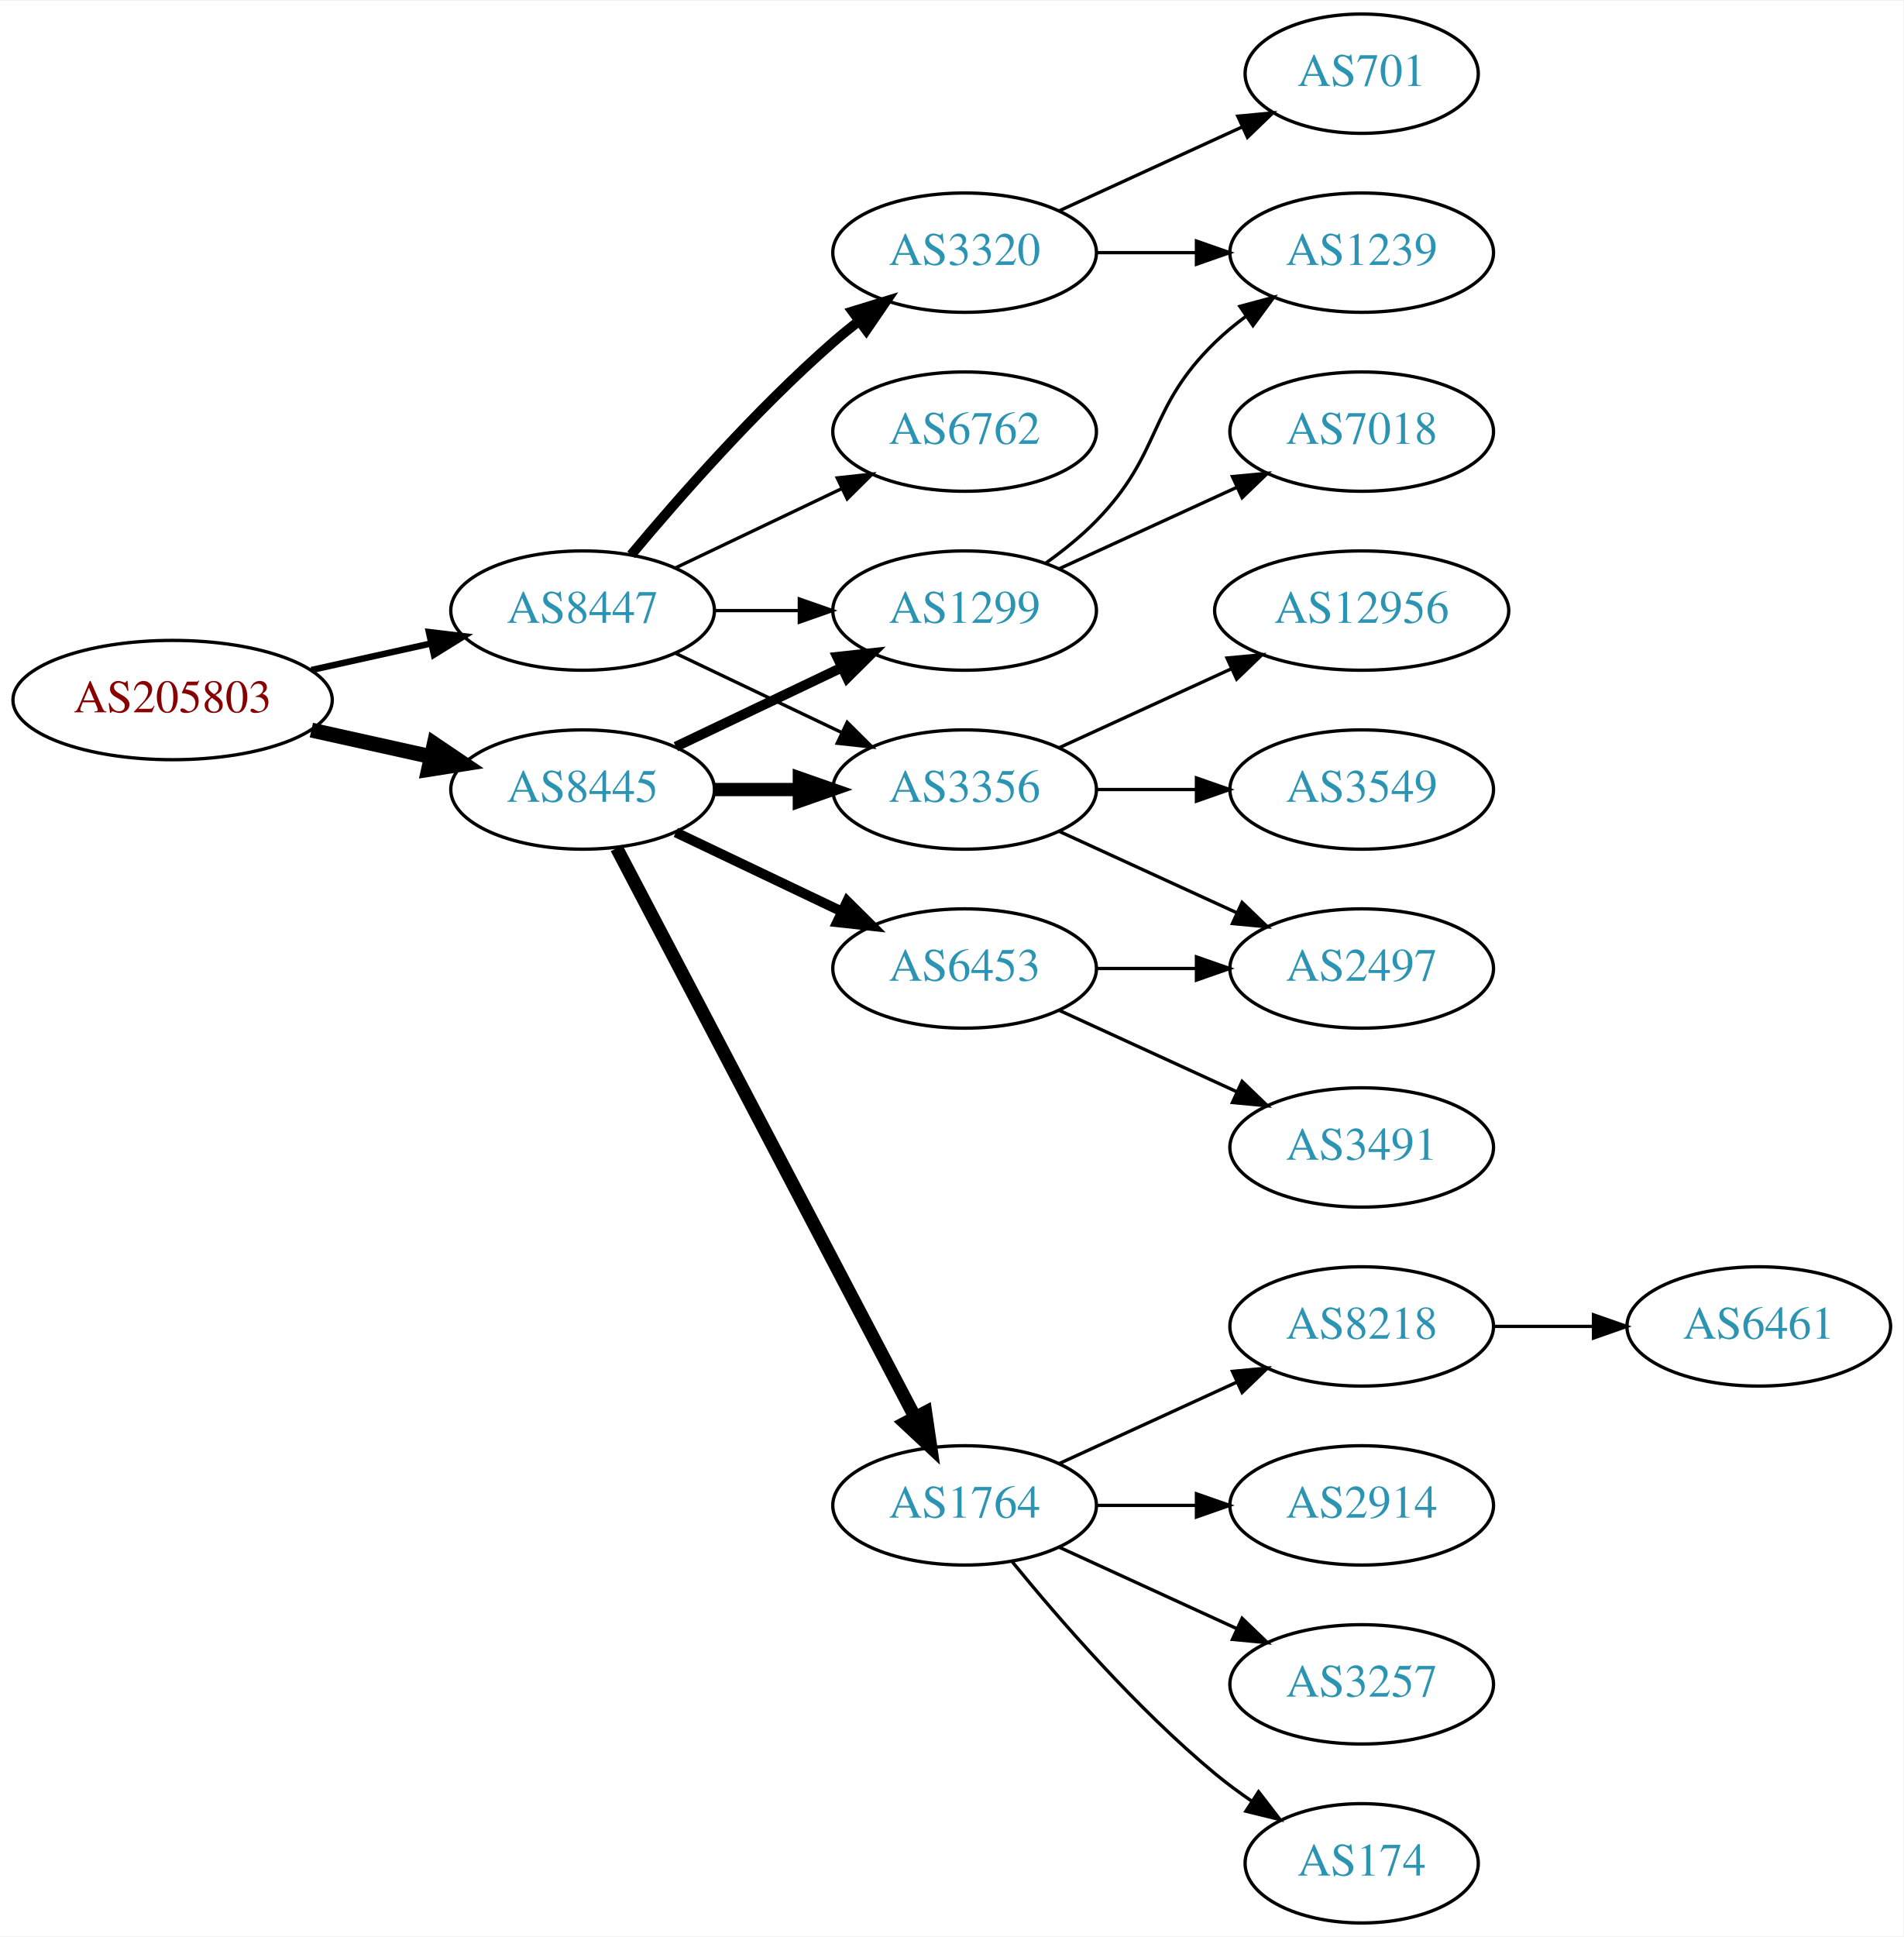
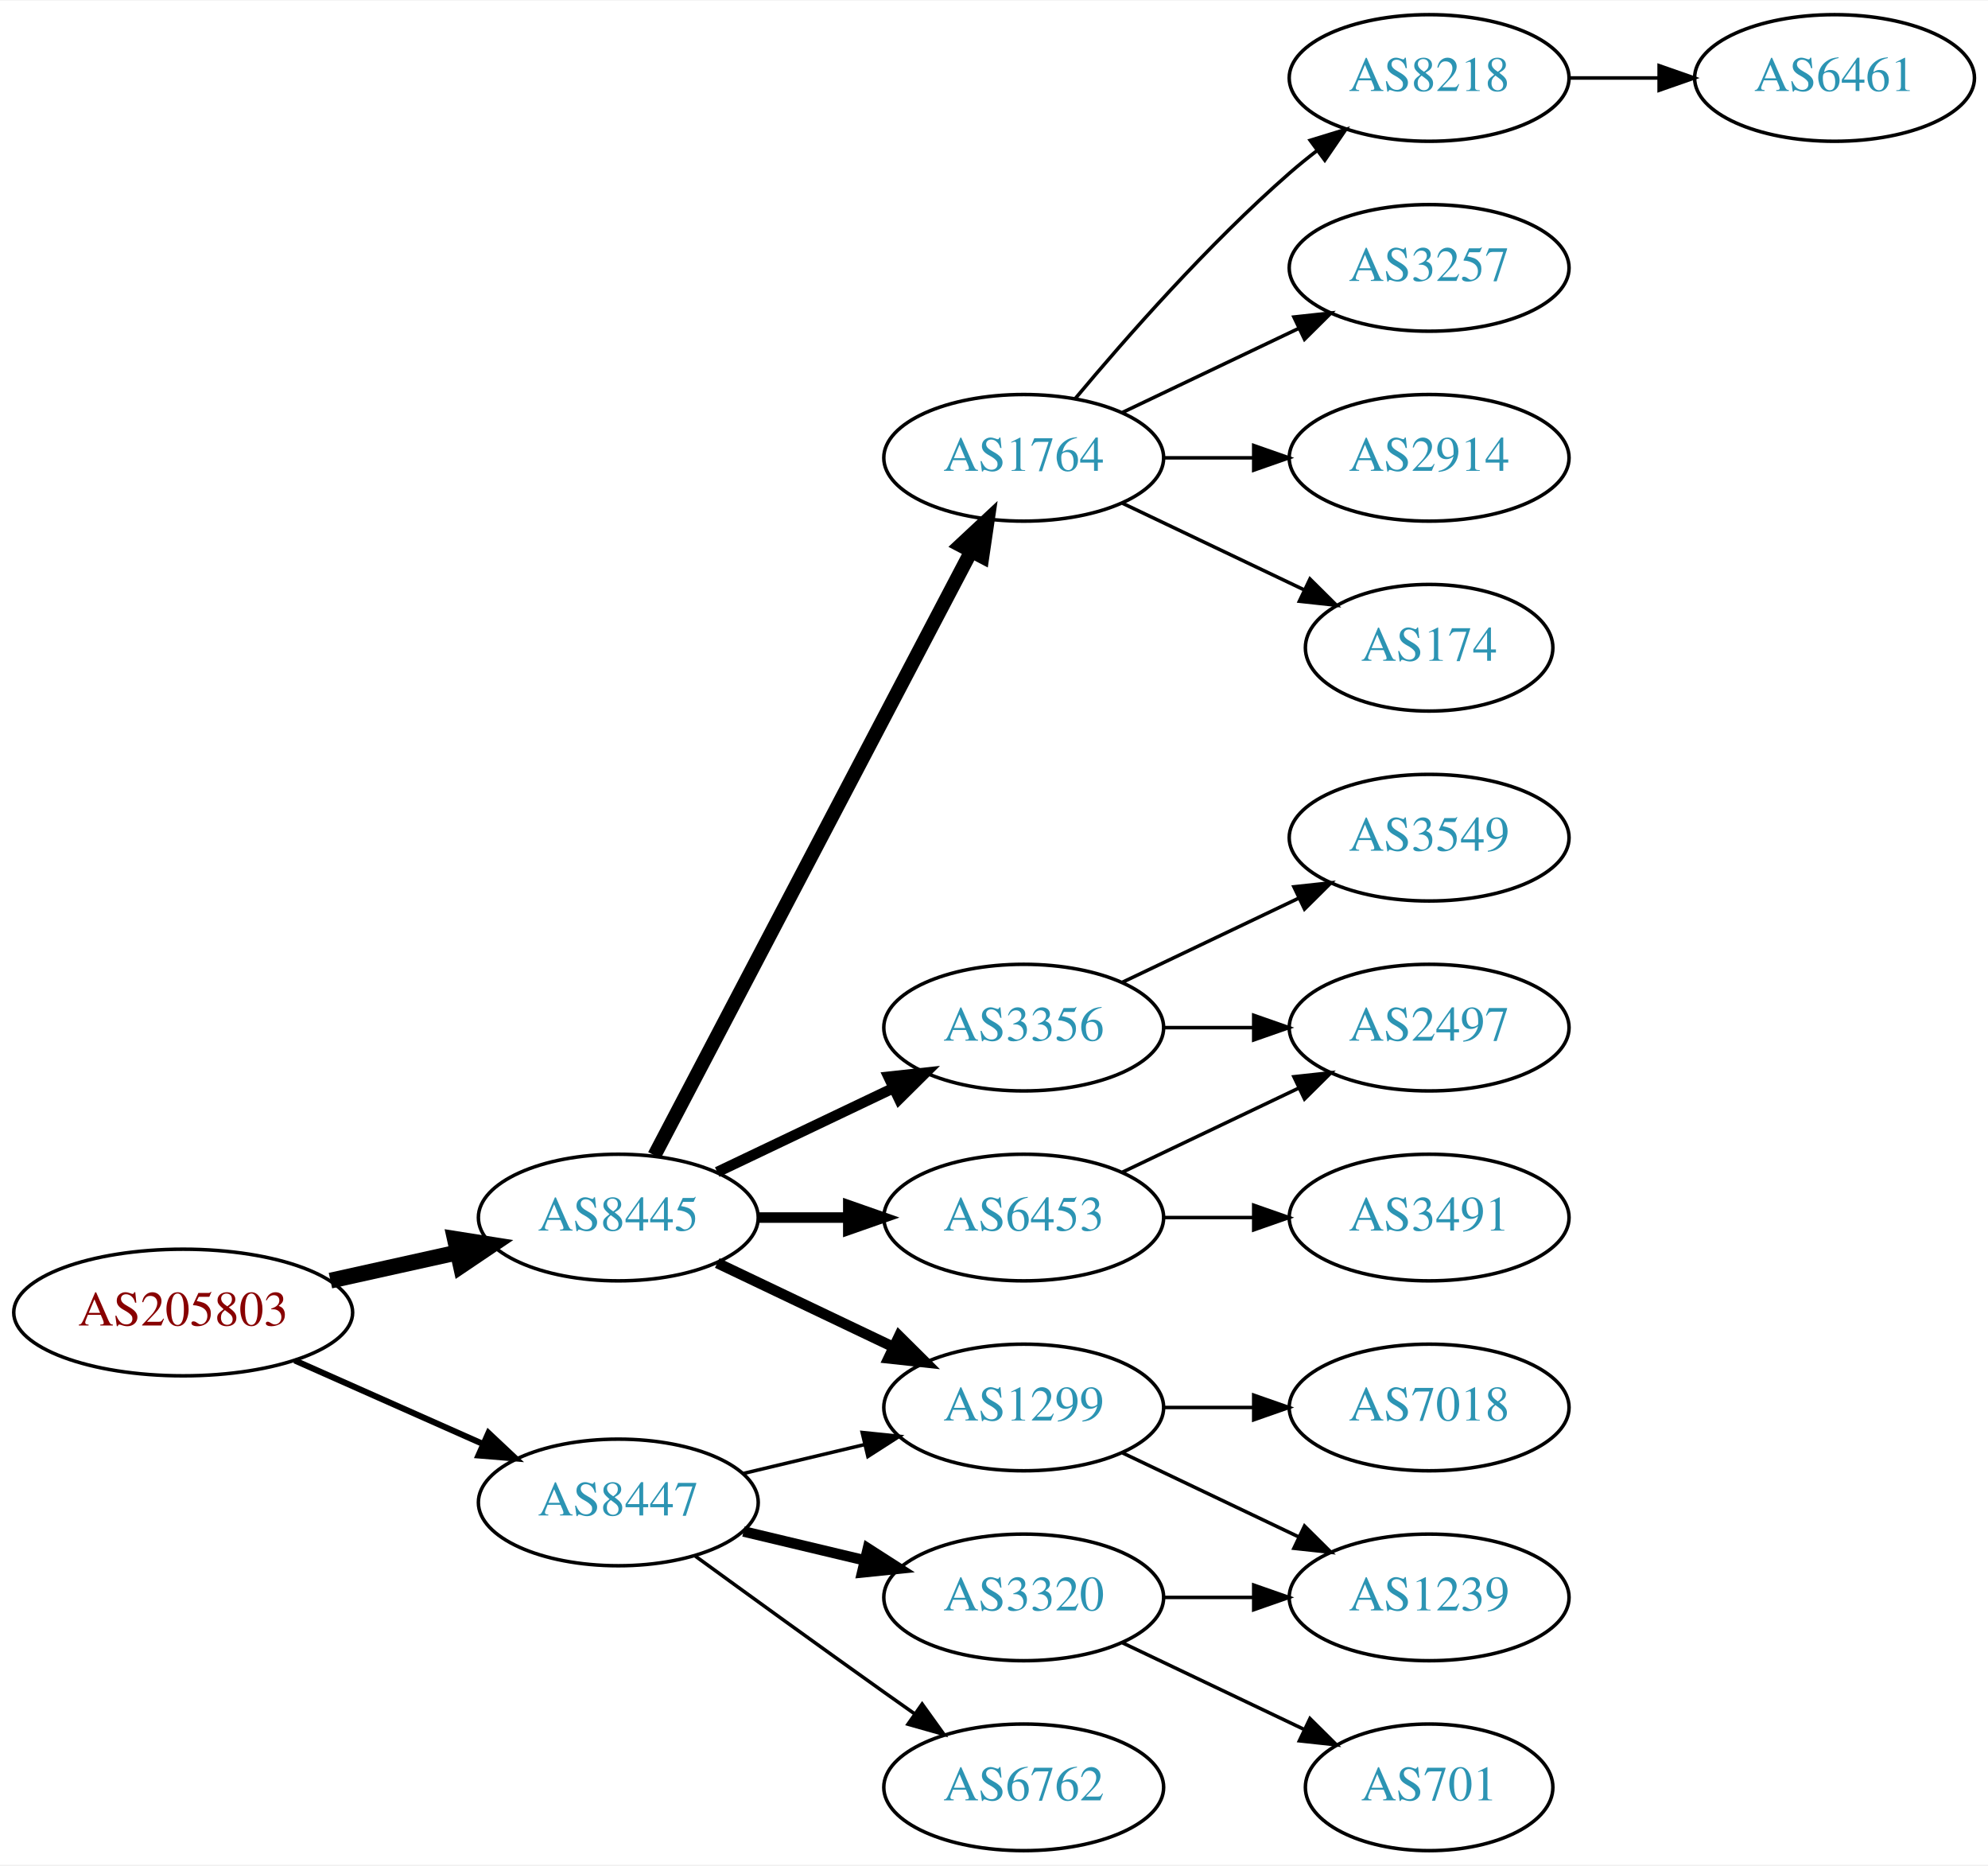
- <svg xmlns="http://www.w3.org/2000/svg" xmlns:xlink="http://www.w3.org/1999/xlink" width="574pt" height="584pt" viewBox="0.00 0.00 574.46 584.00">
-   <g id="graph0" class="graph" transform="scale(1 1) rotate(0) translate(4 580)">
-     <polygon fill="white" stroke="none" points="-4,4 -4,-580 570.463,-580 570.463,4 -4,4" />
+ <svg xmlns="http://www.w3.org/2000/svg" xmlns:xlink="http://www.w3.org/1999/xlink" width="565pt" height="530pt" viewBox="0.00 0.00 565.36 530.00">
+   <g id="graph0" class="graph" transform="scale(1 1) rotate(0) translate(4 526)">
+     <polygon fill="white" stroke="none" points="-4,4 -4,-526 561.363,-526 561.363,4 -4,4" />
    <g id="node1" class="node">
      <g id="a_node1">
        <a xlink:href="/asn/205803" xlink:title="AS205803 ~ Eurofunk Kappcher GmbH [AT]">
-           <ellipse fill="#ffffff" stroke="black" cx="48.096" cy="-369" rx="48.192" ry="18" />
-           <text text-anchor="middle" x="48.096" y="-365.3" font-family="Times,serif" font-size="14.00" fill="#880000">AS205803</text>
+           <ellipse fill="#ffffff" stroke="black" cx="48.096" cy="-153" rx="48.192" ry="18" />
+           <text text-anchor="middle" x="48.096" y="-149.3" font-family="Times,serif" font-size="14.00" fill="#880000">AS205803</text>
        </a>
      </g>
    </g>
    <g id="node2" class="node">
      <g id="a_node2">
        <a xlink:href="/asn/8445" xlink:title="AS8445 ~ SALZBURG-AG-AS [AT]">
-           <ellipse fill="#ffffff" stroke="black" cx="171.838" cy="-342" rx="39.794" ry="18" />
-           <text text-anchor="middle" x="171.838" y="-338.3" font-family="Times,serif" font-size="14.00" fill="#2c94b3">AS8445</text>
+           <ellipse fill="#ffffff" stroke="black" cx="171.838" cy="-180" rx="39.794" ry="18" />
+           <text text-anchor="middle" x="171.838" y="-176.3" font-family="Times,serif" font-size="14.00" fill="#2c94b3">AS8445</text>
        </a>
      </g>
    </g>
    <g id="edge1" class="edge">
-       <path fill="none" stroke="black" stroke-width="4.5" d="M89.973,-359.934C101.513,-357.375 114.132,-354.576 125.896,-351.967" />
-       <polygon fill="black" stroke="black" stroke-width="4.5" points="127.057,-355.743 135.967,-349.734 125.351,-348.055 127.057,-355.743" />
+       <path fill="none" stroke="black" stroke-width="4.5" d="M89.973,-162.066C101.513,-164.625 114.132,-167.424 125.896,-170.033" />
+       <polygon fill="black" stroke="black" stroke-width="4.5" points="125.351,-173.945 135.967,-172.266 127.057,-166.257 125.351,-173.945" />
    </g>
    <g id="node3" class="node">
      <g id="a_node3">
        <a xlink:href="/asn/8447" xlink:title="AS8447 ~ A1 Telekom Austria AG [AT]">
-           <ellipse fill="#ffffff" stroke="black" cx="171.838" cy="-396" rx="39.794" ry="18" />
-           <text text-anchor="middle" x="171.838" y="-392.3" font-family="Times,serif" font-size="14.00" fill="#2c94b3">AS8447</text>
+           <ellipse fill="#ffffff" stroke="black" cx="171.838" cy="-99" rx="39.794" ry="18" />
+           <text text-anchor="middle" x="171.838" y="-95.3" font-family="Times,serif" font-size="14.00" fill="#2c94b3">AS8447</text>
        </a>
      </g>
    </g>
    <g id="edge2" class="edge">
-       <path fill="none" stroke="black" stroke-width="1.929" d="M89.973,-378.066C101.513,-380.625 114.132,-383.424 125.896,-386.033" />
-       <polygon fill="black" stroke="black" stroke-width="1.929" points="125.446,-389.518 135.967,-388.266 126.962,-382.684 125.446,-389.518" />
+       <path fill="none" stroke="black" stroke-width="1.731" d="M79.816,-139.374C96.101,-132.15 116.238,-123.219 133.427,-115.594" />
+       <polygon fill="black" stroke="black" stroke-width="1.731" points="134.909,-118.766 142.631,-111.512 132.07,-112.367 134.909,-118.766" />
    </g>
    <g id="node4" class="node">
      <g id="a_node4">
-         <a xlink:href="/asn/1299" xlink:title="AS1299 ~ Telia Carrier [EU]">
+         <a xlink:href="/asn/1764" xlink:title="AS1764 ~ NEXTLAYER-AS [AT]">
          <ellipse fill="#ffffff" stroke="black" cx="287.131" cy="-396" rx="39.794" ry="18" />
-           <text text-anchor="middle" x="287.131" y="-392.3" font-family="Times,serif" font-size="14.00" fill="#2c94b3">AS1299</text>
+           <text text-anchor="middle" x="287.131" y="-392.3" font-family="Times,serif" font-size="14.00" fill="#2c94b3">AS1764</text>
        </a>
      </g>
    </g>
    <g id="edge3" class="edge">
-       <path fill="none" stroke="black" stroke-width="3" d="M199.974,-354.934C214.968,-362.081 233.789,-371.052 250.013,-378.785" />
-       <polygon fill="black" stroke="black" stroke-width="3" points="248.683,-382.028 259.216,-383.171 251.695,-375.709 248.683,-382.028" />
+       <path fill="none" stroke="black" stroke-width="4" d="M182.109,-197.676C201.951,-235.505 248.628,-324.499 272.115,-369.278" />
+       <polygon fill="black" stroke="black" stroke-width="4" points="269.146,-371.152 276.89,-378.383 275.345,-367.901 269.146,-371.152" />
    </g>
    <g id="node5" class="node">
      <g id="a_node5">
-         <a xlink:href="/asn/1764" xlink:title="AS1764 ~ NEXTLAYER-AS [AT]">
+         <a xlink:href="/asn/1299" xlink:title="AS1299 ~ Telia Carrier [EU]">
          <ellipse fill="#ffffff" stroke="black" cx="287.131" cy="-126" rx="39.794" ry="18" />
-           <text text-anchor="middle" x="287.131" y="-122.3" font-family="Times,serif" font-size="14.00" fill="#2c94b3">AS1764</text>
+           <text text-anchor="middle" x="287.131" y="-122.3" font-family="Times,serif" font-size="14.00" fill="#2c94b3">AS1299</text>
        </a>
      </g>
    </g>
    <g id="edge4" class="edge">
-       <path fill="none" stroke="black" stroke-width="4" d="M182.109,-324.324C201.951,-286.495 248.628,-197.501 272.115,-152.722" />
-       <polygon fill="black" stroke="black" stroke-width="4" points="275.345,-154.099 276.89,-143.617 269.146,-150.848 275.345,-154.099" />
+       <path fill="none" stroke="black" stroke-width="3" d="M199.974,-167.066C214.968,-159.919 233.789,-150.948 250.013,-143.215" />
+       <polygon fill="black" stroke="black" stroke-width="3" points="251.695,-146.291 259.216,-138.829 248.683,-139.972 251.695,-146.291" />
    </g>
    <g id="node6" class="node">
      <g id="a_node6">
        <a xlink:href="/asn/3356" xlink:title="AS3356 ~ Level 3 Parent, LLC [US]">
-           <ellipse fill="#ffffff" stroke="black" cx="287.131" cy="-342" rx="39.794" ry="18" />
-           <text text-anchor="middle" x="287.131" y="-338.3" font-family="Times,serif" font-size="14.00" fill="#2c94b3">AS3356</text>
+           <ellipse fill="#ffffff" stroke="black" cx="287.131" cy="-234" rx="39.794" ry="18" />
+           <text text-anchor="middle" x="287.131" y="-230.3" font-family="Times,serif" font-size="14.00" fill="#2c94b3">AS3356</text>
        </a>
      </g>
    </g>
    <g id="edge5" class="edge">
-       <path fill="none" stroke="black" stroke-width="4" d="M211.51,-342C219.713,-342 228.477,-342 237.009,-342" />
-       <polygon fill="black" stroke="black" stroke-width="4" points="237.248,-345.5 247.248,-342 237.248,-338.5 237.248,-345.5" />
+       <path fill="none" stroke="black" stroke-width="3" d="M199.974,-192.934C214.968,-200.081 233.789,-209.052 250.013,-216.785" />
+       <polygon fill="black" stroke="black" stroke-width="3" points="248.683,-220.028 259.216,-221.171 251.695,-213.709 248.683,-220.028" />
    </g>
    <g id="node7" class="node">
      <g id="a_node7">
        <a xlink:href="/asn/6453" xlink:title="AS6453 ~ TATA COMMUNICATIONS (AMERICA) INC [US]">
-           <ellipse fill="#ffffff" stroke="black" cx="287.131" cy="-288" rx="39.794" ry="18" />
-           <text text-anchor="middle" x="287.131" y="-284.3" font-family="Times,serif" font-size="14.00" fill="#2c94b3">AS6453</text>
+           <ellipse fill="#ffffff" stroke="black" cx="287.131" cy="-180" rx="39.794" ry="18" />
+           <text text-anchor="middle" x="287.131" y="-176.3" font-family="Times,serif" font-size="14.00" fill="#2c94b3">AS6453</text>
        </a>
      </g>
    </g>
    <g id="edge6" class="edge">
-       <path fill="none" stroke="black" stroke-width="3" d="M199.974,-329.066C214.968,-321.919 233.789,-312.948 250.013,-305.215" />
-       <polygon fill="black" stroke="black" stroke-width="3" points="251.695,-308.291 259.216,-300.829 248.683,-301.972 251.695,-308.291" />
+       <path fill="none" stroke="black" stroke-width="3" d="M211.51,-180C219.713,-180 228.477,-180 237.009,-180" />
+       <polygon fill="black" stroke="black" stroke-width="3" points="237.248,-183.5 247.248,-180 237.248,-176.5 237.248,-183.5" />
    </g>
    <g id="edge20" class="edge">
-       <path fill="none" stroke="black" d="M211.51,-396C219.713,-396 228.477,-396 237.009,-396" />
-       <polygon fill="black" stroke="black" points="237.248,-399.5 247.248,-396 237.248,-392.5 237.248,-399.5" />
-     </g>
-     <g id="edge22" class="edge">
-       <path fill="none" stroke="black" d="M199.974,-383.066C214.968,-375.919 233.789,-366.948 250.013,-359.215" />
-       <polygon fill="black" stroke="black" points="251.695,-362.291 259.216,-354.829 248.683,-355.972 251.695,-362.291" />
+       <path fill="none" stroke="black" d="M207.445,-107.248C218.316,-109.838 230.471,-112.735 241.913,-115.462" />
+       <polygon fill="black" stroke="black" points="241.197,-118.889 251.736,-117.803 242.819,-112.08 241.197,-118.889" />
+     </g>
+     <g id="node18" class="node">
+       <g id="a_node18">
+         <a xlink:href="/asn/3320" xlink:title="AS3320 ~ DTAG [DE]">
+           <ellipse fill="#ffffff" stroke="black" cx="287.131" cy="-72" rx="39.794" ry="18" />
+           <text text-anchor="middle" x="287.131" y="-68.3" font-family="Times,serif" font-size="14.00" fill="#2c94b3">AS3320</text>
+         </a>
+       </g>
+     </g>
+     <g id="edge18" class="edge">
+       <path fill="none" stroke="black" stroke-width="3" d="M207.445,-90.752C218.316,-88.162 230.471,-85.265 241.913,-82.538" />
+       <polygon fill="black" stroke="black" stroke-width="3" points="242.819,-85.92 251.736,-80.197 241.197,-79.111 242.819,-85.92" />
    </g>
    <g id="node19" class="node">
      <g id="a_node19">
-         <a xlink:href="/asn/3320" xlink:title="AS3320 ~ DTAG [DE]">
-           <ellipse fill="#ffffff" stroke="black" cx="287.131" cy="-504" rx="39.794" ry="18" />
-           <text text-anchor="middle" x="287.131" y="-500.3" font-family="Times,serif" font-size="14.00" fill="#2c94b3">AS3320</text>
+         <a xlink:href="/asn/6762" xlink:title="AS6762 ~ TELECOM ITALIA SPARKLE S.p.A. [IT]">
+           <ellipse fill="#ffffff" stroke="black" cx="287.131" cy="-18" rx="39.794" ry="18" />
+           <text text-anchor="middle" x="287.131" y="-14.3" font-family="Times,serif" font-size="14.00" fill="#2c94b3">AS6762</text>
        </a>
      </g>
    </g>
    <g id="edge19" class="edge">
-       <path fill="none" stroke="black" stroke-width="3" d="M186.468,-412.817C200.751,-429.929 224.297,-456.745 247.484,-477 249.95,-479.154 252.589,-481.294 255.286,-483.372" />
-       <polygon fill="black" stroke="black" stroke-width="3" points="253.311,-486.264 263.44,-489.37 257.459,-480.625 253.311,-486.264" />
-     </g>
-     <g id="node20" class="node">
-       <g id="a_node20">
-         <a xlink:href="/asn/6762" xlink:title="AS6762 ~ TELECOM ITALIA SPARKLE S.p.A. [IT]">
-           <ellipse fill="#ffffff" stroke="black" cx="287.131" cy="-450" rx="39.794" ry="18" />
-           <text text-anchor="middle" x="287.131" y="-446.3" font-family="Times,serif" font-size="14.00" fill="#2c94b3">AS6762</text>
-         </a>
-       </g>
-     </g>
-     <g id="edge21" class="edge">
-       <path fill="none" stroke="black" d="M199.974,-408.934C214.968,-416.081 233.789,-425.052 250.013,-432.785" />
-       <polygon fill="black" stroke="black" points="248.683,-436.028 259.216,-437.171 251.695,-429.709 248.683,-436.028" />
-     </g>
-     <g id="node16" class="node">
-       <g id="a_node16">
-         <a xlink:href="/asn/1239" xlink:title="AS1239 ~ Sprint [US]">
-           <ellipse fill="#ffffff" stroke="black" cx="406.973" cy="-504" rx="39.794" ry="18" />
-           <text text-anchor="middle" x="406.973" y="-500.3" font-family="Times,serif" font-size="14.00" fill="#2c94b3">AS1239</text>
-         </a>
-       </g>
-     </g>
-     <g id="edge16" class="edge">
-       <path fill="none" stroke="black" d="M311.725,-410.389C316.981,-414.148 322.313,-418.437 326.777,-423 346.95,-443.617 342.084,-456.906 362.777,-477 365.623,-479.763 368.796,-482.386 372.096,-484.834" />
-       <polygon fill="black" stroke="black" points="370.213,-487.786 380.444,-490.538 374.162,-482.006 370.213,-487.786" />
-     </g>
-     <g id="node17" class="node">
-       <g id="a_node17">
-         <a xlink:href="/asn/7018" xlink:title="AS7018 ~ AT&amp;T Services, Inc. [US]">
-           <ellipse fill="#ffffff" stroke="black" cx="406.973" cy="-450" rx="39.794" ry="18" />
-           <text text-anchor="middle" x="406.973" y="-446.3" font-family="Times,serif" font-size="14.00" fill="#2c94b3">AS7018</text>
-         </a>
-       </g>
-     </g>
-     <g id="edge17" class="edge">
-       <path fill="none" stroke="black" d="M315.76,-408.661C331.717,-415.973 351.987,-425.261 369.27,-433.181" />
-       <polygon fill="black" stroke="black" points="367.969,-436.435 378.518,-437.419 370.885,-430.071 367.969,-436.435" />
+       <path fill="none" stroke="black" d="M193.686,-83.778C208.62,-72.909 229.234,-57.975 247.484,-45 250.305,-42.995 253.248,-40.915 256.196,-38.841" />
+       <polygon fill="black" stroke="black" points="258.242,-41.681 264.421,-33.074 254.223,-35.95 258.242,-41.681" />
    </g>
    <g id="node8" class="node">
      <g id="a_node8">
        <a xlink:href="/asn/2914" xlink:title="AS2914 ~ NTT America, Inc. [US]">
-           <ellipse fill="#ffffff" stroke="black" cx="406.973" cy="-126" rx="39.794" ry="18" />
-           <text text-anchor="middle" x="406.973" y="-122.3" font-family="Times,serif" font-size="14.00" fill="#2c94b3">AS2914</text>
+           <ellipse fill="#ffffff" stroke="black" cx="402.424" cy="-396" rx="39.794" ry="18" />
+           <text text-anchor="middle" x="402.424" y="-392.3" font-family="Times,serif" font-size="14.00" fill="#2c94b3">AS2914</text>
        </a>
      </g>
    </g>
    <g id="edge7" class="edge">
-       <path fill="none" stroke="black" d="M327.044,-126C336.597,-126 346.947,-126 356.909,-126" />
-       <polygon fill="black" stroke="black" points="357.102,-129.5 367.102,-126 357.102,-122.5 357.102,-129.5" />
+       <path fill="none" stroke="black" d="M326.803,-396C335.006,-396 343.77,-396 352.302,-396" />
+       <polygon fill="black" stroke="black" points="352.541,-399.5 362.541,-396 352.541,-392.5 352.541,-399.5" />
    </g>
    <g id="node9" class="node">
      <g id="a_node9">
-         <a xlink:href="/asn/3257" xlink:title="AS3257 ~ GTT [DE]">
-           <ellipse fill="#ffffff" stroke="black" cx="406.973" cy="-72" rx="39.794" ry="18" />
-           <text text-anchor="middle" x="406.973" y="-68.3" font-family="Times,serif" font-size="14.00" fill="#2c94b3">AS3257</text>
+         <a xlink:href="/asn/174" xlink:title="AS174 ~ Cogent Communications [US]">
+           <ellipse fill="#ffffff" stroke="black" cx="402.424" cy="-342" rx="35.194" ry="18" />
+           <text text-anchor="middle" x="402.424" y="-338.3" font-family="Times,serif" font-size="14.00" fill="#2c94b3">AS174</text>
        </a>
      </g>
    </g>
    <g id="edge8" class="edge">
-       <path fill="none" stroke="black" d="M315.76,-113.339C331.717,-106.027 351.987,-96.739 369.27,-88.819" />
-       <polygon fill="black" stroke="black" points="370.885,-91.929 378.518,-84.581 367.969,-85.565 370.885,-91.929" />
+       <path fill="none" stroke="black" d="M315.267,-383.066C330.699,-375.71 350.185,-366.423 366.72,-358.541" />
+       <polygon fill="black" stroke="black" points="368.54,-361.551 376.062,-354.089 365.529,-355.232 368.54,-361.551" />
    </g>
    <g id="node10" class="node">
      <g id="a_node10">
-         <a xlink:href="/asn/174" xlink:title="AS174 ~ Cogent Communications [US]">
-           <ellipse fill="#ffffff" stroke="black" cx="406.973" cy="-18" rx="35.194" ry="18" />
-           <text text-anchor="middle" x="406.973" y="-14.3" font-family="Times,serif" font-size="14.00" fill="#2c94b3">AS174</text>
+         <a xlink:href="/asn/8218" xlink:title="AS8218 ~ legacy Neotelecoms [FR]">
+           <ellipse fill="#ffffff" stroke="black" cx="402.424" cy="-504" rx="39.794" ry="18" />
+           <text text-anchor="middle" x="402.424" y="-500.3" font-family="Times,serif" font-size="14.00" fill="#2c94b3">AS8218</text>
        </a>
      </g>
    </g>
    <g id="edge9" class="edge">
-       <path fill="none" stroke="black" d="M301.55,-108.935C315.665,-91.625 339.079,-64.655 362.777,-45 366.241,-42.128 370.033,-39.331 373.888,-36.692" />
-       <polygon fill="black" stroke="black" points="375.849,-39.592 382.32,-31.203 372.03,-33.725 375.849,-39.592" />
+       <path fill="none" stroke="black" d="M301.761,-412.817C316.044,-429.929 339.59,-456.745 362.777,-477 365.243,-479.154 367.882,-481.294 370.579,-483.372" />
+       <polygon fill="black" stroke="black" points="368.604,-486.264 378.733,-489.37 372.752,-480.625 368.604,-486.264" />
    </g>
    <g id="node11" class="node">
      <g id="a_node11">
-         <a xlink:href="/asn/8218" xlink:title="AS8218 ~ legacy Neotelecoms [FR]">
-           <ellipse fill="#ffffff" stroke="black" cx="406.973" cy="-180" rx="39.794" ry="18" />
-           <text text-anchor="middle" x="406.973" y="-176.3" font-family="Times,serif" font-size="14.00" fill="#2c94b3">AS8218</text>
+         <a xlink:href="/asn/3257" xlink:title="AS3257 ~ GTT [DE]">
+           <ellipse fill="#ffffff" stroke="black" cx="402.424" cy="-450" rx="39.794" ry="18" />
+           <text text-anchor="middle" x="402.424" y="-446.3" font-family="Times,serif" font-size="14.00" fill="#2c94b3">AS3257</text>
        </a>
      </g>
    </g>
    <g id="edge10" class="edge">
-       <path fill="none" stroke="black" d="M315.76,-138.661C331.717,-145.973 351.987,-155.261 369.27,-163.181" />
-       <polygon fill="black" stroke="black" points="367.969,-166.435 378.518,-167.419 370.885,-160.071 367.969,-166.435" />
+       <path fill="none" stroke="black" d="M315.267,-408.934C330.261,-416.081 349.082,-425.052 365.306,-432.785" />
+       <polygon fill="black" stroke="black" points="363.976,-436.028 374.509,-437.171 366.988,-429.709 363.976,-436.028" />
    </g>
    <g id="node12" class="node">
      <g id="a_node12">
-         <a xlink:href="/asn/3549" xlink:title="AS3549 ~ Level 3 Parent, LLC [US]">
-           <ellipse fill="#ffffff" stroke="black" cx="406.973" cy="-342" rx="39.794" ry="18" />
-           <text text-anchor="middle" x="406.973" y="-338.3" font-family="Times,serif" font-size="14.00" fill="#2c94b3">AS3549</text>
+         <a xlink:href="/asn/7018" xlink:title="AS7018 ~ AT&amp;T Services, Inc. [US]">
+           <ellipse fill="#ffffff" stroke="black" cx="402.424" cy="-126" rx="39.794" ry="18" />
+           <text text-anchor="middle" x="402.424" y="-122.3" font-family="Times,serif" font-size="14.00" fill="#2c94b3">AS7018</text>
        </a>
      </g>
    </g>
    <g id="edge11" class="edge">
-       <path fill="none" stroke="black" d="M327.044,-342C336.597,-342 346.947,-342 356.909,-342" />
-       <polygon fill="black" stroke="black" points="357.102,-345.5 367.102,-342 357.102,-338.5 357.102,-345.5" />
+       <path fill="none" stroke="black" d="M326.803,-126C335.006,-126 343.77,-126 352.302,-126" />
+       <polygon fill="black" stroke="black" points="352.541,-129.5 362.541,-126 352.541,-122.5 352.541,-129.5" />
    </g>
    <g id="node13" class="node">
      <g id="a_node13">
-         <a xlink:href="/asn/12956" xlink:title="AS12956 ~ TELXIUS [ES]">
-           <ellipse fill="#ffffff" stroke="black" cx="406.973" cy="-396" rx="44.393" ry="18" />
-           <text text-anchor="middle" x="406.973" y="-392.3" font-family="Times,serif" font-size="14.00" fill="#2c94b3">AS12956</text>
+         <a xlink:href="/asn/1239" xlink:title="AS1239 ~ Sprint [US]">
+           <ellipse fill="#ffffff" stroke="black" cx="402.424" cy="-72" rx="39.794" ry="18" />
+           <text text-anchor="middle" x="402.424" y="-68.3" font-family="Times,serif" font-size="14.00" fill="#2c94b3">AS1239</text>
        </a>
      </g>
    </g>
    <g id="edge12" class="edge">
-       <path fill="none" stroke="black" d="M315.76,-354.661C331.258,-361.762 350.824,-370.728 367.771,-378.494" />
-       <polygon fill="black" stroke="black" points="366.324,-381.681 376.873,-382.665 369.24,-375.317 366.324,-381.681" />
+       <path fill="none" stroke="black" d="M315.267,-113.066C330.261,-105.919 349.082,-96.948 365.306,-89.215" />
+       <polygon fill="black" stroke="black" points="366.988,-92.291 374.509,-84.829 363.976,-85.972 366.988,-92.291" />
+     </g>
+     <g id="node15" class="node">
+       <g id="a_node15">
+         <a xlink:href="/asn/3549" xlink:title="AS3549 ~ Level 3 Parent, LLC [US]">
+           <ellipse fill="#ffffff" stroke="black" cx="402.424" cy="-288" rx="39.794" ry="18" />
+           <text text-anchor="middle" x="402.424" y="-284.3" font-family="Times,serif" font-size="14.00" fill="#2c94b3">AS3549</text>
+         </a>
+       </g>
+     </g>
+     <g id="edge14" class="edge">
+       <path fill="none" stroke="black" d="M315.267,-246.934C330.261,-254.081 349.082,-263.052 365.306,-270.785" />
+       <polygon fill="black" stroke="black" points="363.976,-274.028 374.509,-275.171 366.988,-267.709 363.976,-274.028" />
+     </g>
+     <g id="node16" class="node">
+       <g id="a_node16">
+         <a xlink:href="/asn/2497" xlink:title="AS2497 ~ Internet Initiative Japan Inc. [JP]">
+           <ellipse fill="#ffffff" stroke="black" cx="402.424" cy="-234" rx="39.794" ry="18" />
+           <text text-anchor="middle" x="402.424" y="-230.3" font-family="Times,serif" font-size="14.00" fill="#2c94b3">AS2497</text>
+         </a>
+       </g>
+     </g>
+     <g id="edge15" class="edge">
+       <path fill="none" stroke="black" d="M326.803,-234C335.006,-234 343.77,-234 352.302,-234" />
+       <polygon fill="black" stroke="black" points="352.541,-237.5 362.541,-234 352.541,-230.5 352.541,-237.5" />
+     </g>
+     <g id="edge16" class="edge">
+       <path fill="none" stroke="black" d="M315.267,-192.934C330.261,-200.081 349.082,-209.052 365.306,-216.785" />
+       <polygon fill="black" stroke="black" points="363.976,-220.028 374.509,-221.171 366.988,-213.709 363.976,-220.028" />
+     </g>
+     <g id="node17" class="node">
+       <g id="a_node17">
+         <a xlink:href="/asn/3491" xlink:title="AS3491 ~ PCCW Global, Inc. [US]">
+           <ellipse fill="#ffffff" stroke="black" cx="402.424" cy="-180" rx="39.794" ry="18" />
+           <text text-anchor="middle" x="402.424" y="-176.3" font-family="Times,serif" font-size="14.00" fill="#2c94b3">AS3491</text>
+         </a>
+       </g>
+     </g>
+     <g id="edge17" class="edge">
+       <path fill="none" stroke="black" d="M326.803,-180C335.006,-180 343.77,-180 352.302,-180" />
+       <polygon fill="black" stroke="black" points="352.541,-183.5 362.541,-180 352.541,-176.5 352.541,-183.5" />
    </g>
    <g id="node14" class="node">
      <g id="a_node14">
-         <a xlink:href="/asn/2497" xlink:title="AS2497 ~ Internet Initiative Japan Inc. [JP]">
-           <ellipse fill="#ffffff" stroke="black" cx="406.973" cy="-288" rx="39.794" ry="18" />
-           <text text-anchor="middle" x="406.973" y="-284.3" font-family="Times,serif" font-size="14.00" fill="#2c94b3">AS2497</text>
+         <a xlink:href="/asn/6461" xlink:title="AS6461 ~ Zayo Bandwidth [US]">
+           <ellipse fill="#ffffff" stroke="black" cx="517.717" cy="-504" rx="39.794" ry="18" />
+           <text text-anchor="middle" x="517.717" y="-500.3" font-family="Times,serif" font-size="14.00" fill="#2c94b3">AS6461</text>
        </a>
      </g>
    </g>
    <g id="edge13" class="edge">
-       <path fill="none" stroke="black" d="M315.76,-329.339C331.717,-322.027 351.987,-312.739 369.27,-304.819" />
-       <polygon fill="black" stroke="black" points="370.885,-307.929 378.518,-300.581 367.969,-301.565 370.885,-307.929" />
-     </g>
-     <g id="edge15" class="edge">
-       <path fill="none" stroke="black" d="M327.044,-288C336.597,-288 346.947,-288 356.909,-288" />
-       <polygon fill="black" stroke="black" points="357.102,-291.5 367.102,-288 357.102,-284.5 357.102,-291.5" />
-     </g>
-     <g id="node15" class="node">
-       <g id="a_node15">
-         <a xlink:href="/asn/3491" xlink:title="AS3491 ~ PCCW Global, Inc. [US]">
-           <ellipse fill="#ffffff" stroke="black" cx="406.973" cy="-234" rx="39.794" ry="18" />
-           <text text-anchor="middle" x="406.973" y="-230.3" font-family="Times,serif" font-size="14.00" fill="#2c94b3">AS3491</text>
-         </a>
-       </g>
-     </g>
-     <g id="edge14" class="edge">
-       <path fill="none" stroke="black" d="M315.76,-275.339C331.717,-268.027 351.987,-258.739 369.27,-250.819" />
-       <polygon fill="black" stroke="black" points="370.885,-253.929 378.518,-246.581 367.969,-247.565 370.885,-253.929" />
-     </g>
-     <g id="node18" class="node">
-       <g id="a_node18">
-         <a xlink:href="/asn/6461" xlink:title="AS6461 ~ Zayo Bandwidth [US]">
-           <ellipse fill="#ffffff" stroke="black" cx="526.816" cy="-180" rx="39.794" ry="18" />
-           <text text-anchor="middle" x="526.816" y="-176.3" font-family="Times,serif" font-size="14.00" fill="#2c94b3">AS6461</text>
-         </a>
-       </g>
-     </g>
-     <g id="edge18" class="edge">
-       <path fill="none" stroke="black" d="M446.886,-180C456.439,-180 466.789,-180 476.752,-180" />
-       <polygon fill="black" stroke="black" points="476.944,-183.5 486.944,-180 476.944,-176.5 476.944,-183.5" />
-     </g>
-     <g id="edge23" class="edge">
-       <path fill="none" stroke="black" d="M327.044,-504C336.597,-504 346.947,-504 356.909,-504" />
-       <polygon fill="black" stroke="black" points="357.102,-507.5 367.102,-504 357.102,-500.5 357.102,-507.5" />
-     </g>
-     <g id="node21" class="node">
-       <g id="a_node21">
+       <path fill="none" stroke="black" d="M442.096,-504C450.299,-504 459.063,-504 467.595,-504" />
+       <polygon fill="black" stroke="black" points="467.834,-507.5 477.834,-504 467.834,-500.5 467.834,-507.5" />
+     </g>
+     <g id="edge22" class="edge">
+       <path fill="none" stroke="black" d="M326.803,-72C335.006,-72 343.77,-72 352.302,-72" />
+       <polygon fill="black" stroke="black" points="352.541,-75.5 362.541,-72 352.541,-68.5 352.541,-75.5" />
+     </g>
+     <g id="node20" class="node">
+       <g id="a_node20">
        <a xlink:href="/asn/701" xlink:title="AS701 ~ UUNET [US]">
-           <ellipse fill="#ffffff" stroke="black" cx="406.973" cy="-558" rx="35.194" ry="18" />
-           <text text-anchor="middle" x="406.973" y="-554.3" font-family="Times,serif" font-size="14.00" fill="#2c94b3">AS701</text>
-         </a>
-       </g>
-     </g>
-     <g id="edge24" class="edge">
-       <path fill="none" stroke="black" d="M315.76,-516.661C332.176,-524.183 353.158,-533.798 370.754,-541.861" />
-       <polygon fill="black" stroke="black" points="369.583,-545.174 380.132,-546.158 372.499,-538.811 369.583,-545.174" />
+           <ellipse fill="#ffffff" stroke="black" cx="402.424" cy="-18" rx="35.194" ry="18" />
+           <text text-anchor="middle" x="402.424" y="-14.3" font-family="Times,serif" font-size="14.00" fill="#2c94b3">AS701</text>
+         </a>
+       </g>
+     </g>
+     <g id="edge21" class="edge">
+       <path fill="none" stroke="black" d="M315.267,-59.066C330.699,-51.71 350.185,-42.423 366.72,-34.541" />
+       <polygon fill="black" stroke="black" points="368.54,-37.551 376.062,-30.089 365.529,-31.232 368.54,-37.551" />
    </g>
  </g>
</svg>
